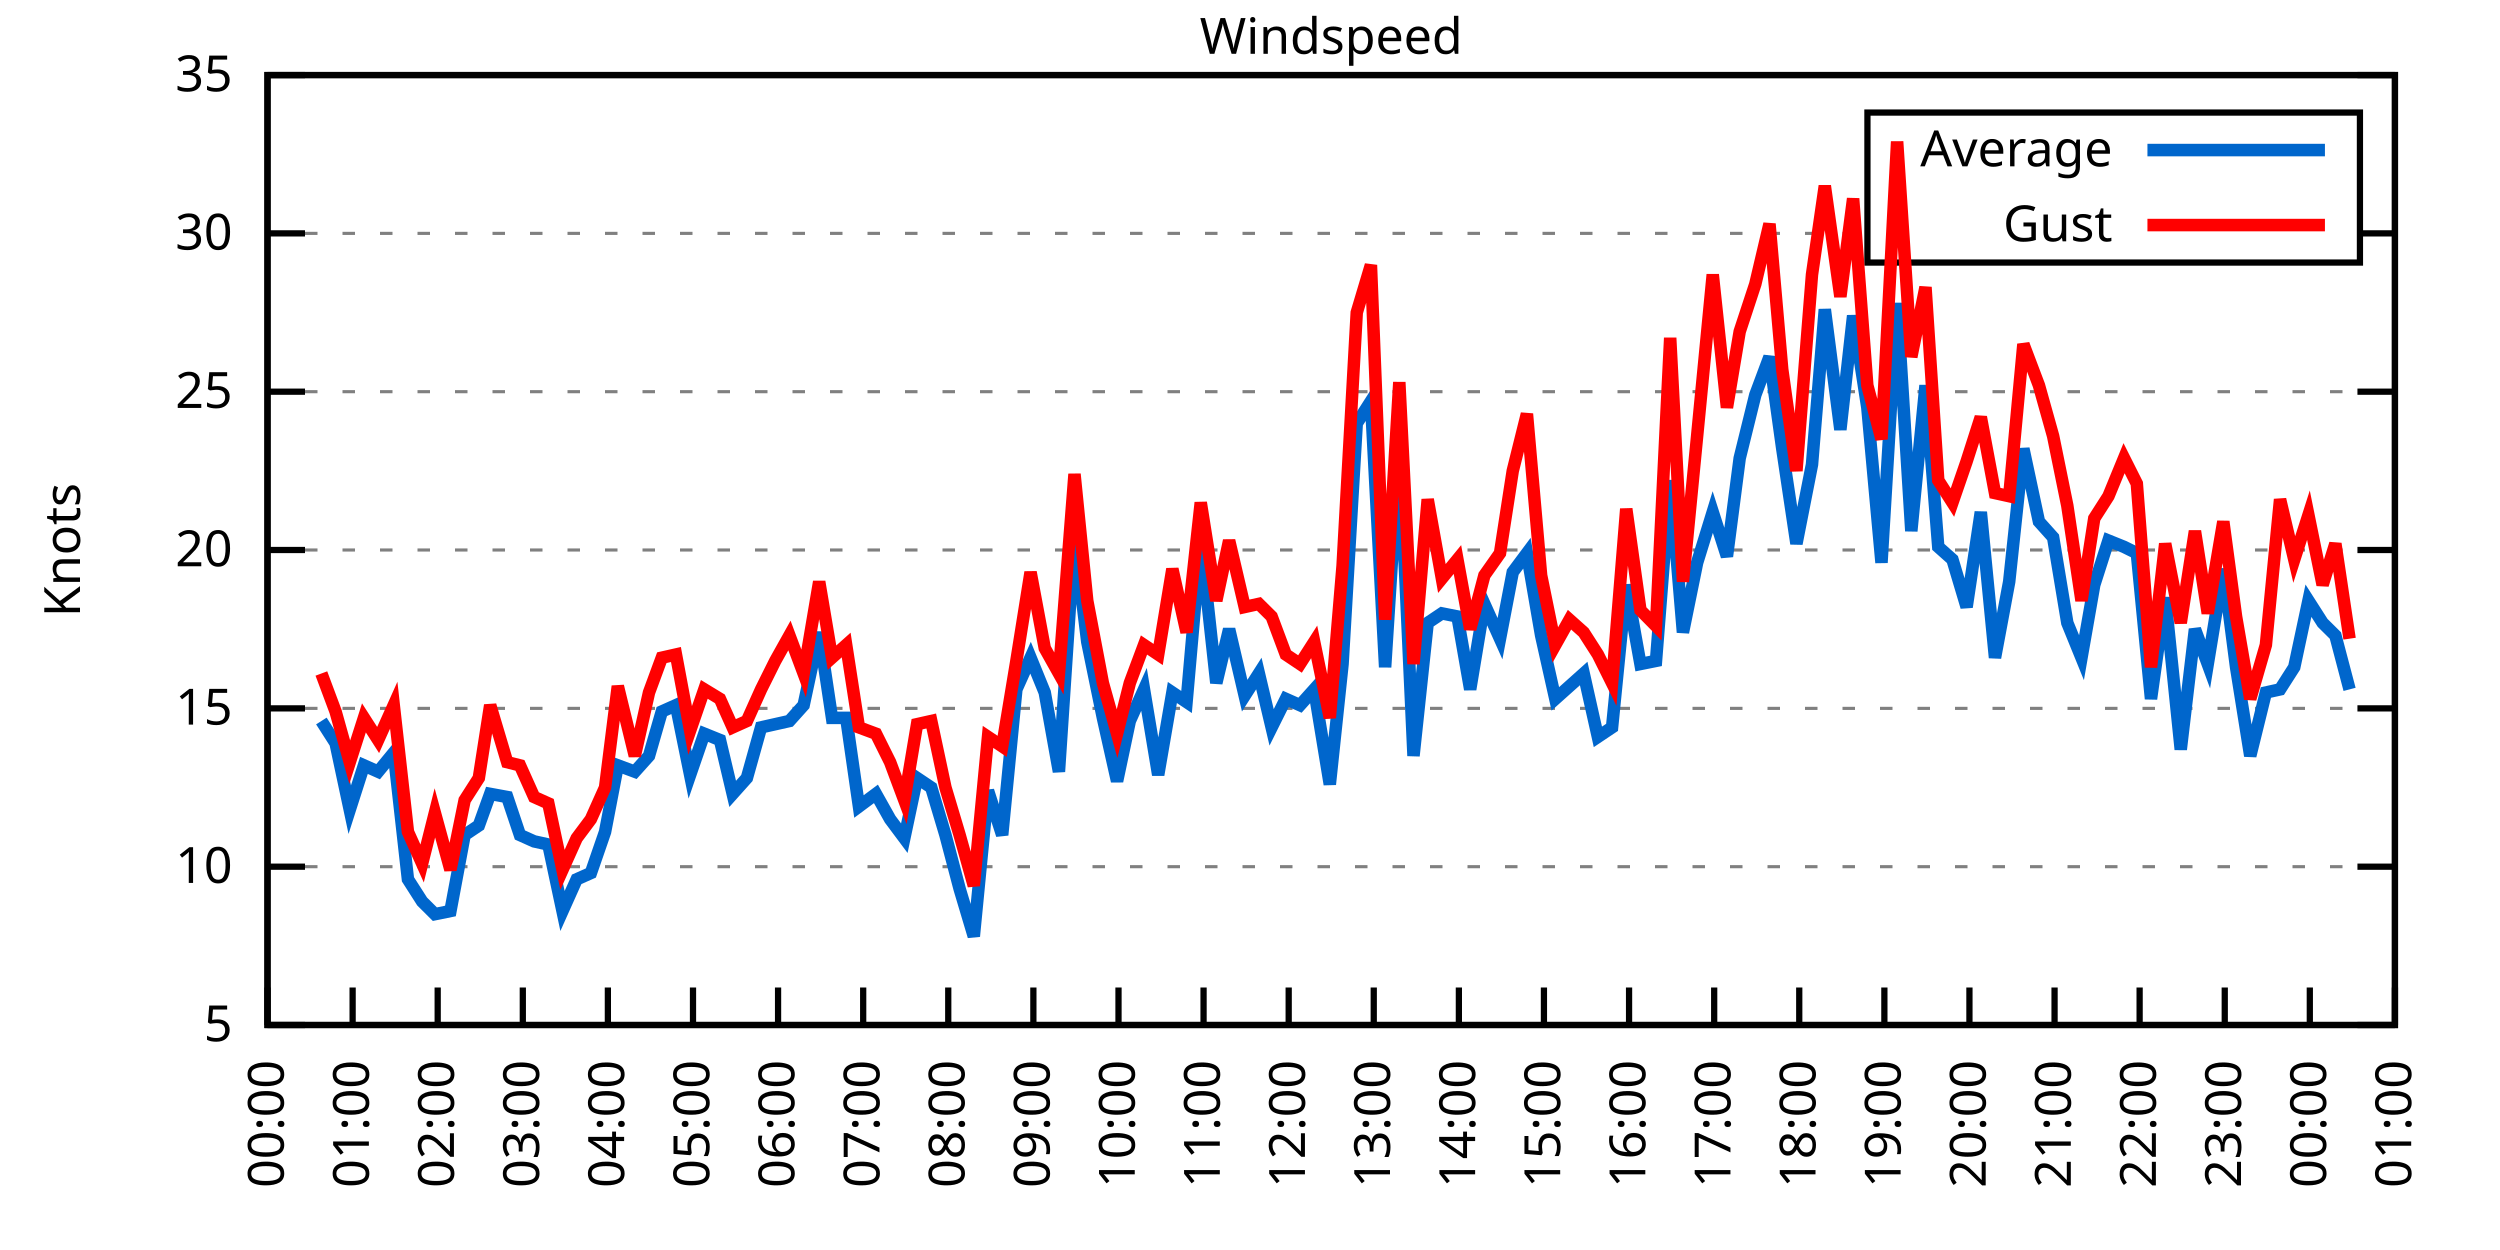
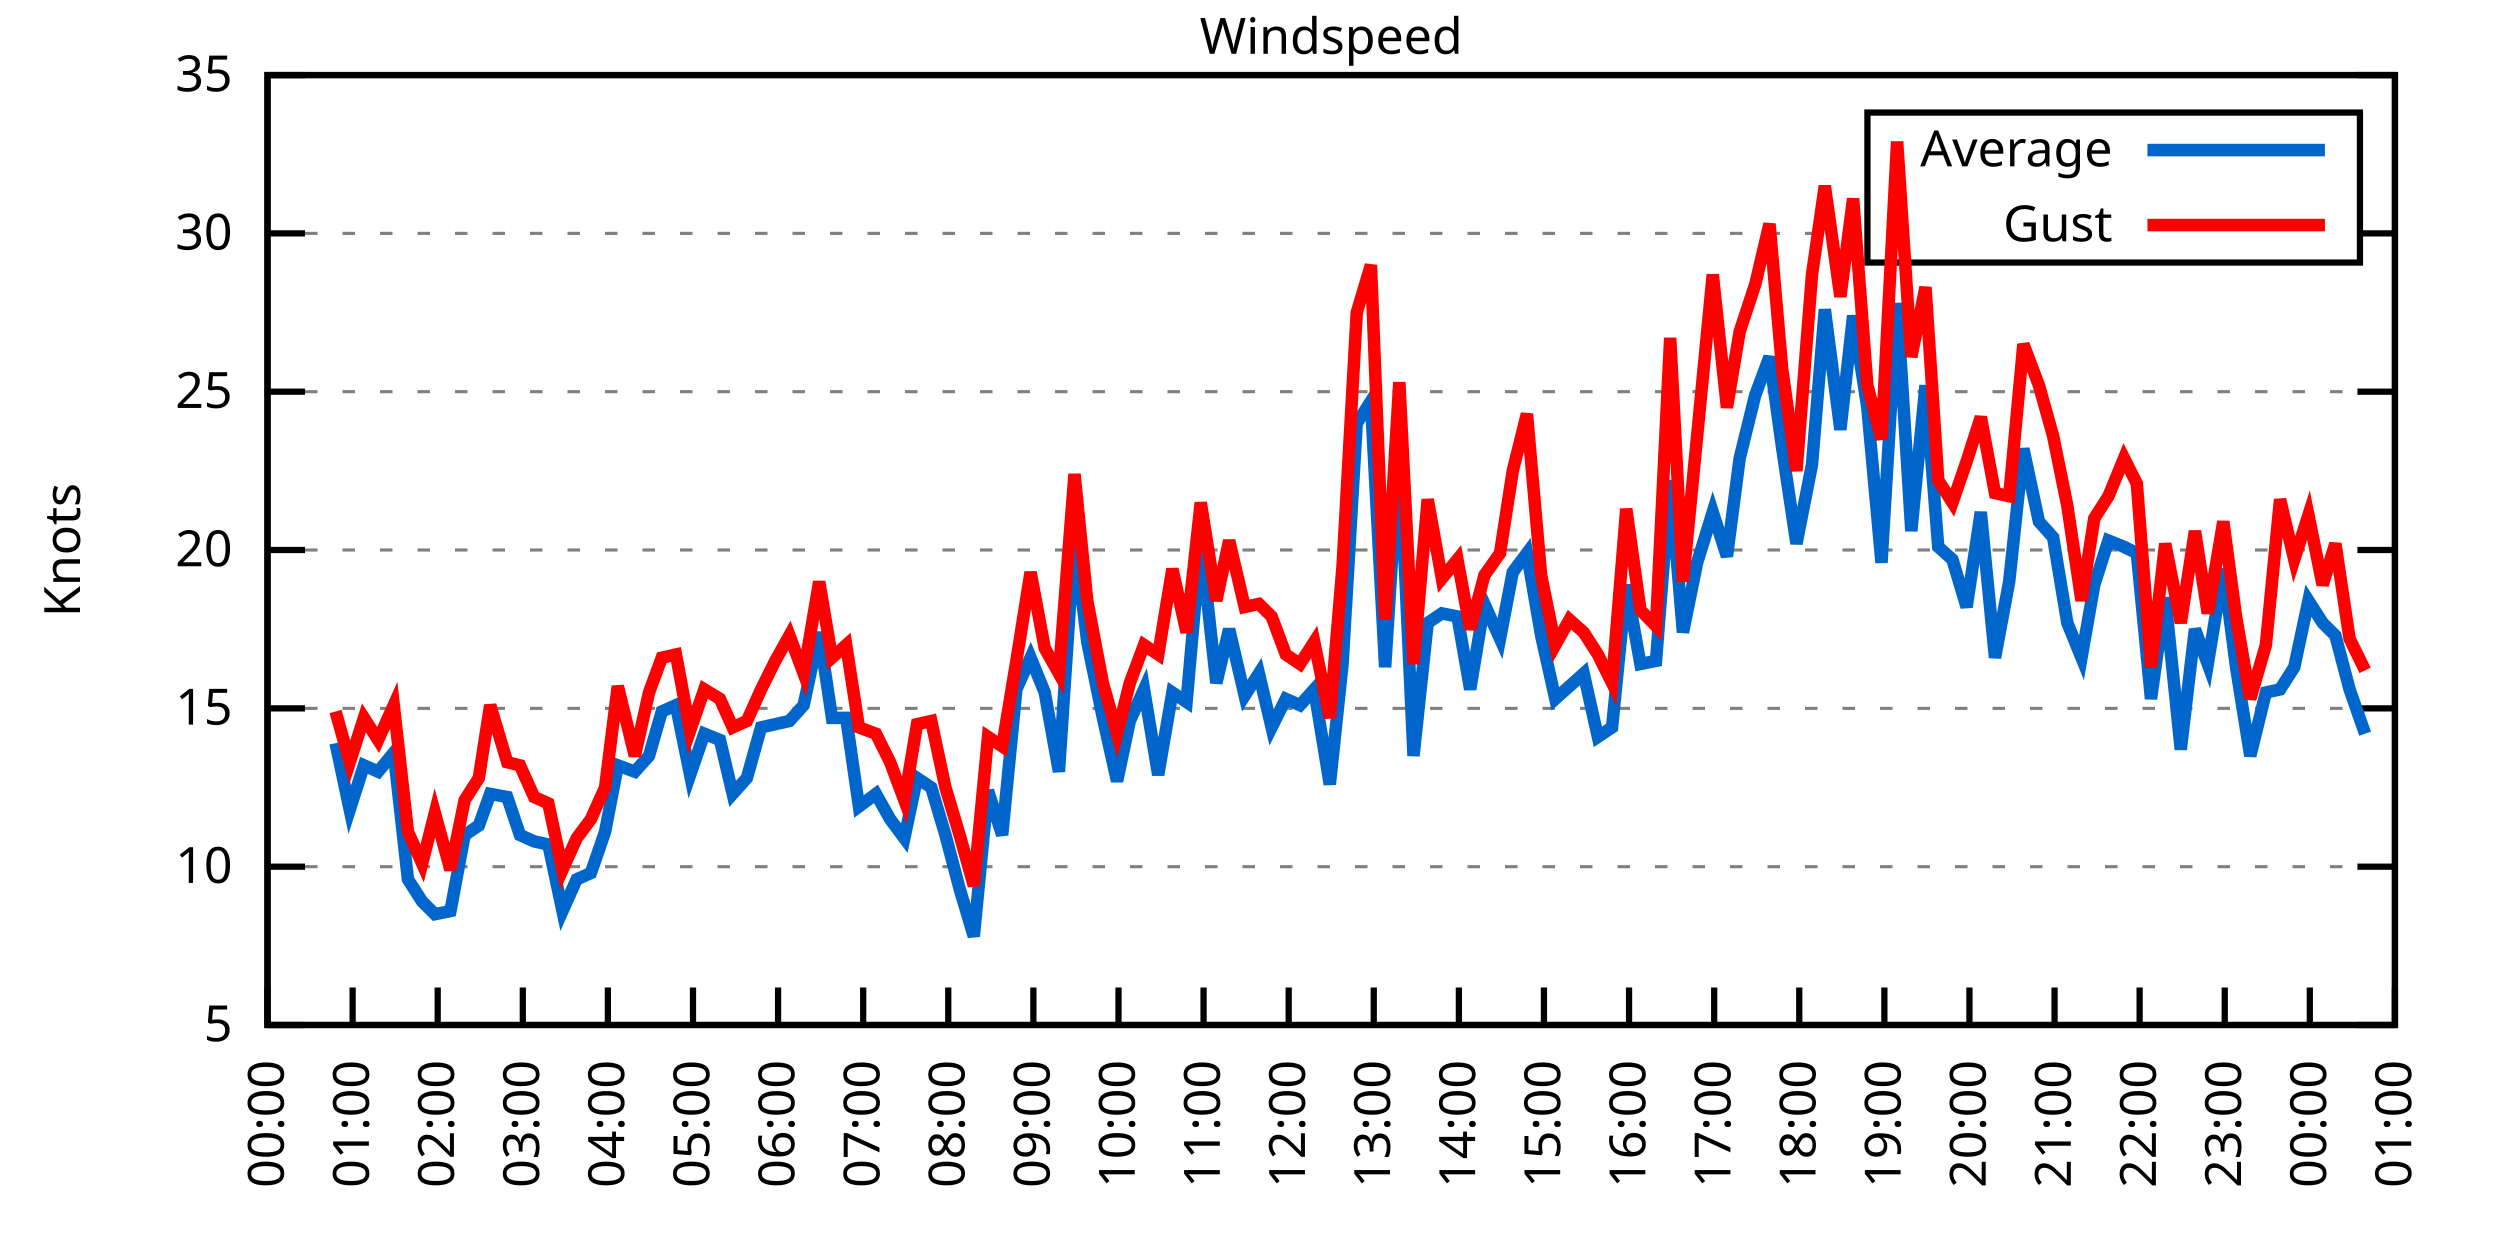
<svg xmlns="http://www.w3.org/2000/svg" xmlns:xlink="http://www.w3.org/1999/xlink" width="400" height="200" viewBox="0 0 400 200">
  <g id="gnuplot_canvas">
    <rect x="0" y="0" width="400" height="200" fill="none" />
    <defs>
      <circle id="gpDot" r="0.5" stroke-width="0.5" stroke="currentColor" />
      <path id="gpPt0" stroke-width="0.333" stroke="currentColor" d="M-1,0 h2 M0,-1 v2" />
      <path id="gpPt1" stroke-width="0.333" stroke="currentColor" d="M-1,-1 L1,1 M1,-1 L-1,1" />
      <path id="gpPt2" stroke-width="0.333" stroke="currentColor" d="M-1,0 L1,0 M0,-1 L0,1 M-1,-1 L1,1 M-1,1 L1,-1" />
      <rect id="gpPt3" stroke-width="0.333" stroke="currentColor" x="-1" y="-1" width="2" height="2" />
      <rect id="gpPt4" stroke-width="0.333" stroke="currentColor" fill="currentColor" x="-1" y="-1" width="2" height="2" />
      <circle id="gpPt5" stroke-width="0.333" stroke="currentColor" cx="0" cy="0" r="1" />
      <use xlink:href="#gpPt5" id="gpPt6" fill="currentColor" stroke="none" />
      <path id="gpPt7" stroke-width="0.333" stroke="currentColor" d="M0,-1.33 L-1.33,0.67 L1.33,0.67 z" />
      <use xlink:href="#gpPt7" id="gpPt8" fill="currentColor" stroke="none" />
      <use xlink:href="#gpPt7" id="gpPt9" stroke="currentColor" transform="rotate(180)" />
      <use xlink:href="#gpPt9" id="gpPt10" fill="currentColor" stroke="none" />
      <use xlink:href="#gpPt3" id="gpPt11" stroke="currentColor" transform="rotate(45)" />
      <use xlink:href="#gpPt11" id="gpPt12" fill="currentColor" stroke="none" />
      <path id="gpPt13" stroke-width="0.333" stroke="currentColor" d="M0,1.330 L1.265,0.411 L0.782,-1.067 L-0.782,-1.076 L-1.265,0.411 z" />
      <use xlink:href="#gpPt13" id="gpPt14" fill="currentColor" stroke="none" />
      <filter id="textbox" filterUnits="objectBoundingBox" x="0" y="0" height="1" width="1">
        <feFlood flood-color="white" flood-opacity="1" result="bgnd" />
        <feComposite in="SourceGraphic" in2="bgnd" operator="atop" />
      </filter>
      <filter id="greybox" filterUnits="objectBoundingBox" x="0" y="0" height="1" width="1">
        <feFlood flood-color="lightgrey" flood-opacity="1" result="grey" />
        <feComposite in="SourceGraphic" in2="grey" operator="atop" />
      </filter>
    </defs>
    <g fill="none" color="white" stroke="currentColor" stroke-width="1.00" stroke-linecap="butt" stroke-linejoin="miter">
</g>
    <g fill="none" color="black" stroke="currentColor" stroke-width="1.00" stroke-linecap="butt" stroke-linejoin="miter">
      <g stroke="none" shape-rendering="crispEdges">
        <polygon fill="rgb(255, 255, 255)" points="42.80,164.00 383.18,164.00 383.18,12.02 42.80,12.02 " />
      </g>
    </g>
    <g fill="none" color="black" stroke="currentColor" stroke-width="1.00" stroke-linecap="butt" stroke-linejoin="miter">
</g>
    <g fill="none" color="black" stroke="black" stroke-width="0.50" stroke-linecap="butt" stroke-linejoin="miter">
</g>
    <g fill="none" color="gray" stroke="currentColor" stroke-width="0.50" stroke-linecap="butt" stroke-linejoin="miter">
      <path stroke="gray" stroke-dasharray="2,4" class="gridline" d="M42.80,164.00 L383.19,164.00  " />
    </g>
    <g fill="none" color="gray" stroke="gray" stroke-width="1.00" stroke-linecap="butt" stroke-linejoin="miter">
</g>
    <g fill="none" color="black" stroke="currentColor" stroke-width="1.00" stroke-linecap="butt" stroke-linejoin="miter">
      <path stroke="black" d="M42.80,164.00 L48.80,164.00 M383.19,164.00 L377.19,164.00  " />
      <g transform="translate(37.20,166.60)" stroke="none" fill="black" font-family="Sans" font-size="8.00" text-anchor="end">
        <text>
          <tspan font-family="Sans"> 5</tspan>
        </text>
      </g>
    </g>
    <g fill="none" color="black" stroke="currentColor" stroke-width="1.00" stroke-linecap="butt" stroke-linejoin="miter">
</g>
    <g fill="none" color="black" stroke="black" stroke-width="0.50" stroke-linecap="butt" stroke-linejoin="miter">
</g>
    <g fill="none" color="gray" stroke="currentColor" stroke-width="0.50" stroke-linecap="butt" stroke-linejoin="miter">
      <path stroke="gray" stroke-dasharray="2,4" class="gridline" d="M42.80,138.67 L383.19,138.67  " />
    </g>
    <g fill="none" color="gray" stroke="gray" stroke-width="1.00" stroke-linecap="butt" stroke-linejoin="miter">
</g>
    <g fill="none" color="black" stroke="currentColor" stroke-width="1.00" stroke-linecap="butt" stroke-linejoin="miter">
      <path stroke="black" d="M42.80,138.67 L48.80,138.67 M383.19,138.67 L377.19,138.67  " />
      <g transform="translate(37.20,141.27)" stroke="none" fill="black" font-family="Sans" font-size="8.00" text-anchor="end">
        <text>
          <tspan font-family="Sans"> 10</tspan>
        </text>
      </g>
    </g>
    <g fill="none" color="black" stroke="currentColor" stroke-width="1.00" stroke-linecap="butt" stroke-linejoin="miter">
</g>
    <g fill="none" color="black" stroke="black" stroke-width="0.50" stroke-linecap="butt" stroke-linejoin="miter">
</g>
    <g fill="none" color="gray" stroke="currentColor" stroke-width="0.50" stroke-linecap="butt" stroke-linejoin="miter">
      <path stroke="gray" stroke-dasharray="2,4" class="gridline" d="M42.80,113.34 L383.19,113.34  " />
    </g>
    <g fill="none" color="gray" stroke="gray" stroke-width="1.00" stroke-linecap="butt" stroke-linejoin="miter">
</g>
    <g fill="none" color="black" stroke="currentColor" stroke-width="1.00" stroke-linecap="butt" stroke-linejoin="miter">
      <path stroke="black" d="M42.80,113.34 L48.80,113.34 M383.19,113.34 L377.19,113.34  " />
      <g transform="translate(37.20,115.94)" stroke="none" fill="black" font-family="Sans" font-size="8.00" text-anchor="end">
        <text>
          <tspan font-family="Sans"> 15</tspan>
        </text>
      </g>
    </g>
    <g fill="none" color="black" stroke="currentColor" stroke-width="1.00" stroke-linecap="butt" stroke-linejoin="miter">
</g>
    <g fill="none" color="black" stroke="black" stroke-width="0.50" stroke-linecap="butt" stroke-linejoin="miter">
</g>
    <g fill="none" color="gray" stroke="currentColor" stroke-width="0.50" stroke-linecap="butt" stroke-linejoin="miter">
      <path stroke="gray" stroke-dasharray="2,4" class="gridline" d="M42.80,88.00 L383.19,88.00  " />
    </g>
    <g fill="none" color="gray" stroke="gray" stroke-width="1.00" stroke-linecap="butt" stroke-linejoin="miter">
</g>
    <g fill="none" color="black" stroke="currentColor" stroke-width="1.00" stroke-linecap="butt" stroke-linejoin="miter">
      <path stroke="black" d="M42.80,88.00 L48.80,88.00 M383.19,88.00 L377.19,88.00  " />
      <g transform="translate(37.20,90.60)" stroke="none" fill="black" font-family="Sans" font-size="8.00" text-anchor="end">
        <text>
          <tspan font-family="Sans"> 20</tspan>
        </text>
      </g>
    </g>
    <g fill="none" color="black" stroke="currentColor" stroke-width="1.00" stroke-linecap="butt" stroke-linejoin="miter">
</g>
    <g fill="none" color="black" stroke="black" stroke-width="0.50" stroke-linecap="butt" stroke-linejoin="miter">
</g>
    <g fill="none" color="gray" stroke="currentColor" stroke-width="0.50" stroke-linecap="butt" stroke-linejoin="miter">
      <path stroke="gray" stroke-dasharray="2,4" class="gridline" d="M42.80,62.67 L383.19,62.67  " />
    </g>
    <g fill="none" color="gray" stroke="gray" stroke-width="1.00" stroke-linecap="butt" stroke-linejoin="miter">
</g>
    <g fill="none" color="black" stroke="currentColor" stroke-width="1.00" stroke-linecap="butt" stroke-linejoin="miter">
      <path stroke="black" d="M42.80,62.67 L48.80,62.67 M383.19,62.67 L377.19,62.67  " />
      <g transform="translate(37.20,65.27)" stroke="none" fill="black" font-family="Sans" font-size="8.00" text-anchor="end">
        <text>
          <tspan font-family="Sans"> 25</tspan>
        </text>
      </g>
    </g>
    <g fill="none" color="black" stroke="currentColor" stroke-width="1.00" stroke-linecap="butt" stroke-linejoin="miter">
</g>
    <g fill="none" color="black" stroke="black" stroke-width="0.50" stroke-linecap="butt" stroke-linejoin="miter">
</g>
    <g fill="none" color="gray" stroke="currentColor" stroke-width="0.50" stroke-linecap="butt" stroke-linejoin="miter">
      <path stroke="gray" stroke-dasharray="2,4" class="gridline" d="M42.80,37.34 L298.79,37.34 M377.59,37.34 L383.19,37.34  " />
    </g>
    <g fill="none" color="gray" stroke="gray" stroke-width="1.00" stroke-linecap="butt" stroke-linejoin="miter">
</g>
    <g fill="none" color="black" stroke="currentColor" stroke-width="1.00" stroke-linecap="butt" stroke-linejoin="miter">
      <path stroke="black" d="M42.80,37.34 L48.80,37.34 M383.19,37.34 L377.19,37.34  " />
      <g transform="translate(37.20,39.94)" stroke="none" fill="black" font-family="Sans" font-size="8.00" text-anchor="end">
        <text>
          <tspan font-family="Sans"> 30</tspan>
        </text>
      </g>
    </g>
    <g fill="none" color="black" stroke="currentColor" stroke-width="1.00" stroke-linecap="butt" stroke-linejoin="miter">
</g>
    <g fill="none" color="black" stroke="black" stroke-width="0.50" stroke-linecap="butt" stroke-linejoin="miter">
</g>
    <g fill="none" color="gray" stroke="currentColor" stroke-width="0.50" stroke-linecap="butt" stroke-linejoin="miter">
      <path stroke="gray" stroke-dasharray="2,4" class="gridline" d="M42.80,12.01 L383.19,12.01  " />
    </g>
    <g fill="none" color="gray" stroke="gray" stroke-width="1.00" stroke-linecap="butt" stroke-linejoin="miter">
</g>
    <g fill="none" color="black" stroke="currentColor" stroke-width="1.00" stroke-linecap="butt" stroke-linejoin="miter">
      <path stroke="black" d="M42.80,12.01 L48.80,12.01 M383.19,12.01 L377.19,12.01  " />
      <g transform="translate(37.20,14.61)" stroke="none" fill="black" font-family="Sans" font-size="8.00" text-anchor="end">
        <text>
          <tspan font-family="Sans"> 35</tspan>
        </text>
      </g>
    </g>
    <g fill="none" color="black" stroke="currentColor" stroke-width="1.00" stroke-linecap="butt" stroke-linejoin="miter">
      <path stroke="black" d="M42.80,164.00 L42.80,158.00  " />
      <g transform="translate(45.40,169.60) rotate(270.00)" stroke="none" fill="black" font-family="Sans" font-size="8.00" text-anchor="end">
        <text>
          <tspan font-family="Sans">00:00</tspan>
        </text>
      </g>
    </g>
    <g fill="none" color="black" stroke="currentColor" stroke-width="1.00" stroke-linecap="butt" stroke-linejoin="miter">
      <path stroke="black" d="M56.42,164.00 L56.42,158.00  " />
      <g transform="translate(59.02,169.60) rotate(270.00)" stroke="none" fill="black" font-family="Sans" font-size="8.00" text-anchor="end">
        <text>
          <tspan font-family="Sans">01:00</tspan>
        </text>
      </g>
    </g>
    <g fill="none" color="black" stroke="currentColor" stroke-width="1.00" stroke-linecap="butt" stroke-linejoin="miter">
      <path stroke="black" d="M70.03,164.00 L70.03,158.00  " />
      <g transform="translate(72.63,169.60) rotate(270.00)" stroke="none" fill="black" font-family="Sans" font-size="8.00" text-anchor="end">
        <text>
          <tspan font-family="Sans">02:00</tspan>
        </text>
      </g>
    </g>
    <g fill="none" color="black" stroke="currentColor" stroke-width="1.00" stroke-linecap="butt" stroke-linejoin="miter">
      <path stroke="black" d="M83.65,164.00 L83.65,158.00  " />
      <g transform="translate(86.25,169.60) rotate(270.00)" stroke="none" fill="black" font-family="Sans" font-size="8.00" text-anchor="end">
        <text>
          <tspan font-family="Sans">03:00</tspan>
        </text>
      </g>
    </g>
    <g fill="none" color="black" stroke="currentColor" stroke-width="1.00" stroke-linecap="butt" stroke-linejoin="miter">
      <path stroke="black" d="M97.26,164.00 L97.26,158.00  " />
      <g transform="translate(99.86,169.60) rotate(270.00)" stroke="none" fill="black" font-family="Sans" font-size="8.00" text-anchor="end">
        <text>
          <tspan font-family="Sans">04:00</tspan>
        </text>
      </g>
    </g>
    <g fill="none" color="black" stroke="currentColor" stroke-width="1.00" stroke-linecap="butt" stroke-linejoin="miter">
      <path stroke="black" d="M110.88,164.00 L110.88,158.00  " />
      <g transform="translate(113.48,169.60) rotate(270.00)" stroke="none" fill="black" font-family="Sans" font-size="8.00" text-anchor="end">
        <text>
          <tspan font-family="Sans">05:00</tspan>
        </text>
      </g>
    </g>
    <g fill="none" color="black" stroke="currentColor" stroke-width="1.00" stroke-linecap="butt" stroke-linejoin="miter">
      <path stroke="black" d="M124.49,164.00 L124.49,158.00  " />
      <g transform="translate(127.09,169.60) rotate(270.00)" stroke="none" fill="black" font-family="Sans" font-size="8.00" text-anchor="end">
        <text>
          <tspan font-family="Sans">06:00</tspan>
        </text>
      </g>
    </g>
    <g fill="none" color="black" stroke="currentColor" stroke-width="1.00" stroke-linecap="butt" stroke-linejoin="miter">
      <path stroke="black" d="M138.11,164.00 L138.11,158.00  " />
      <g transform="translate(140.71,169.60) rotate(270.00)" stroke="none" fill="black" font-family="Sans" font-size="8.00" text-anchor="end">
        <text>
          <tspan font-family="Sans">07:00</tspan>
        </text>
      </g>
    </g>
    <g fill="none" color="black" stroke="currentColor" stroke-width="1.00" stroke-linecap="butt" stroke-linejoin="miter">
      <path stroke="black" d="M151.72,164.00 L151.72,158.00  " />
      <g transform="translate(154.32,169.60) rotate(270.00)" stroke="none" fill="black" font-family="Sans" font-size="8.00" text-anchor="end">
        <text>
          <tspan font-family="Sans">08:00</tspan>
        </text>
      </g>
    </g>
    <g fill="none" color="black" stroke="currentColor" stroke-width="1.00" stroke-linecap="butt" stroke-linejoin="miter">
      <path stroke="black" d="M165.34,164.00 L165.34,158.00  " />
      <g transform="translate(167.94,169.60) rotate(270.00)" stroke="none" fill="black" font-family="Sans" font-size="8.00" text-anchor="end">
        <text>
          <tspan font-family="Sans">09:00</tspan>
        </text>
      </g>
    </g>
    <g fill="none" color="black" stroke="currentColor" stroke-width="1.00" stroke-linecap="butt" stroke-linejoin="miter">
      <path stroke="black" d="M178.96,164.00 L178.96,158.00  " />
      <g transform="translate(181.56,169.60) rotate(270.00)" stroke="none" fill="black" font-family="Sans" font-size="8.00" text-anchor="end">
        <text>
          <tspan font-family="Sans">10:00</tspan>
        </text>
      </g>
    </g>
    <g fill="none" color="black" stroke="currentColor" stroke-width="1.00" stroke-linecap="butt" stroke-linejoin="miter">
      <path stroke="black" d="M192.57,164.00 L192.57,158.00  " />
      <g transform="translate(195.17,169.60) rotate(270.00)" stroke="none" fill="black" font-family="Sans" font-size="8.00" text-anchor="end">
        <text>
          <tspan font-family="Sans">11:00</tspan>
        </text>
      </g>
    </g>
    <g fill="none" color="black" stroke="currentColor" stroke-width="1.00" stroke-linecap="butt" stroke-linejoin="miter">
      <path stroke="black" d="M206.19,164.00 L206.19,158.00  " />
      <g transform="translate(208.79,169.60) rotate(270.00)" stroke="none" fill="black" font-family="Sans" font-size="8.00" text-anchor="end">
        <text>
          <tspan font-family="Sans">12:00</tspan>
        </text>
      </g>
    </g>
    <g fill="none" color="black" stroke="currentColor" stroke-width="1.00" stroke-linecap="butt" stroke-linejoin="miter">
      <path stroke="black" d="M219.80,164.00 L219.80,158.00  " />
      <g transform="translate(222.40,169.60) rotate(270.00)" stroke="none" fill="black" font-family="Sans" font-size="8.00" text-anchor="end">
        <text>
          <tspan font-family="Sans">13:00</tspan>
        </text>
      </g>
    </g>
    <g fill="none" color="black" stroke="currentColor" stroke-width="1.00" stroke-linecap="butt" stroke-linejoin="miter">
      <path stroke="black" d="M233.42,164.00 L233.42,158.00  " />
      <g transform="translate(236.02,169.60) rotate(270.00)" stroke="none" fill="black" font-family="Sans" font-size="8.00" text-anchor="end">
        <text>
          <tspan font-family="Sans">14:00</tspan>
        </text>
      </g>
    </g>
    <g fill="none" color="black" stroke="currentColor" stroke-width="1.00" stroke-linecap="butt" stroke-linejoin="miter">
      <path stroke="black" d="M247.03,164.00 L247.03,158.00  " />
      <g transform="translate(249.63,169.60) rotate(270.00)" stroke="none" fill="black" font-family="Sans" font-size="8.00" text-anchor="end">
        <text>
          <tspan font-family="Sans">15:00</tspan>
        </text>
      </g>
    </g>
    <g fill="none" color="black" stroke="currentColor" stroke-width="1.00" stroke-linecap="butt" stroke-linejoin="miter">
      <path stroke="black" d="M260.65,164.00 L260.65,158.00  " />
      <g transform="translate(263.25,169.60) rotate(270.00)" stroke="none" fill="black" font-family="Sans" font-size="8.00" text-anchor="end">
        <text>
          <tspan font-family="Sans">16:00</tspan>
        </text>
      </g>
    </g>
    <g fill="none" color="black" stroke="currentColor" stroke-width="1.00" stroke-linecap="butt" stroke-linejoin="miter">
      <path stroke="black" d="M274.27,164.00 L274.27,158.00  " />
      <g transform="translate(276.87,169.60) rotate(270.00)" stroke="none" fill="black" font-family="Sans" font-size="8.00" text-anchor="end">
        <text>
          <tspan font-family="Sans">17:00</tspan>
        </text>
      </g>
    </g>
    <g fill="none" color="black" stroke="currentColor" stroke-width="1.00" stroke-linecap="butt" stroke-linejoin="miter">
      <path stroke="black" d="M287.88,164.00 L287.88,158.00  " />
      <g transform="translate(290.48,169.60) rotate(270.00)" stroke="none" fill="black" font-family="Sans" font-size="8.00" text-anchor="end">
        <text>
          <tspan font-family="Sans">18:00</tspan>
        </text>
      </g>
    </g>
    <g fill="none" color="black" stroke="currentColor" stroke-width="1.00" stroke-linecap="butt" stroke-linejoin="miter">
      <path stroke="black" d="M301.50,164.00 L301.50,158.00  " />
      <g transform="translate(304.10,169.60) rotate(270.00)" stroke="none" fill="black" font-family="Sans" font-size="8.00" text-anchor="end">
        <text>
          <tspan font-family="Sans">19:00</tspan>
        </text>
      </g>
    </g>
    <g fill="none" color="black" stroke="currentColor" stroke-width="1.00" stroke-linecap="butt" stroke-linejoin="miter">
      <path stroke="black" d="M315.11,164.00 L315.11,158.00  " />
      <g transform="translate(317.71,169.60) rotate(270.00)" stroke="none" fill="black" font-family="Sans" font-size="8.00" text-anchor="end">
        <text>
          <tspan font-family="Sans">20:00</tspan>
        </text>
      </g>
    </g>
    <g fill="none" color="black" stroke="currentColor" stroke-width="1.00" stroke-linecap="butt" stroke-linejoin="miter">
      <path stroke="black" d="M328.73,164.00 L328.73,158.00  " />
      <g transform="translate(331.33,169.60) rotate(270.00)" stroke="none" fill="black" font-family="Sans" font-size="8.00" text-anchor="end">
        <text>
          <tspan font-family="Sans">21:00</tspan>
        </text>
      </g>
    </g>
    <g fill="none" color="black" stroke="currentColor" stroke-width="1.00" stroke-linecap="butt" stroke-linejoin="miter">
      <path stroke="black" d="M342.34,164.00 L342.34,158.00  " />
      <g transform="translate(344.94,169.60) rotate(270.00)" stroke="none" fill="black" font-family="Sans" font-size="8.00" text-anchor="end">
        <text>
          <tspan font-family="Sans">22:00</tspan>
        </text>
      </g>
    </g>
    <g fill="none" color="black" stroke="currentColor" stroke-width="1.00" stroke-linecap="butt" stroke-linejoin="miter">
      <path stroke="black" d="M355.96,164.00 L355.96,158.00  " />
      <g transform="translate(358.56,169.60) rotate(270.00)" stroke="none" fill="black" font-family="Sans" font-size="8.00" text-anchor="end">
        <text>
          <tspan font-family="Sans">23:00</tspan>
        </text>
      </g>
    </g>
    <g fill="none" color="black" stroke="currentColor" stroke-width="1.00" stroke-linecap="butt" stroke-linejoin="miter">
      <path stroke="black" d="M369.57,164.00 L369.57,158.00  " />
      <g transform="translate(372.17,169.60) rotate(270.00)" stroke="none" fill="black" font-family="Sans" font-size="8.00" text-anchor="end">
        <text>
          <tspan font-family="Sans">00:00</tspan>
        </text>
      </g>
    </g>
    <g fill="none" color="black" stroke="currentColor" stroke-width="1.00" stroke-linecap="butt" stroke-linejoin="miter">
      <path stroke="black" d="M383.19,164.00 L383.19,158.00  " />
      <g transform="translate(385.79,169.60) rotate(270.00)" stroke="none" fill="black" font-family="Sans" font-size="8.00" text-anchor="end">
        <text>
          <tspan font-family="Sans">01:00</tspan>
        </text>
      </g>
    </g>
    <g fill="none" color="black" stroke="currentColor" stroke-width="1.00" stroke-linecap="butt" stroke-linejoin="miter">
</g>
    <g fill="none" color="black" stroke="currentColor" stroke-width="1.00" stroke-linecap="butt" stroke-linejoin="miter">
      <path stroke="black" d="M42.80,12.01 L42.80,164.00 L383.19,164.00 L383.19,12.01 L42.80,12.01 Z  " />
    </g>
    <g fill="none" color="black" stroke="currentColor" stroke-width="1.00" stroke-linecap="butt" stroke-linejoin="miter">
</g>
    <g fill="none" color="black" stroke="currentColor" stroke-width="1.00" stroke-linecap="butt" stroke-linejoin="miter">
      <path stroke="black" d="M298.79,42.01 L298.79,18.01 L377.59,18.01 L377.59,42.01 L298.79,42.01 Z  " />
    </g>
    <g id="Windspeed_plot_1">
      <g fill="none" color="white" stroke="black" stroke-width="2.00" stroke-linecap="butt" stroke-linejoin="miter">
</g>
      <g fill="none" color="black" stroke="currentColor" stroke-width="2.00" stroke-linecap="butt" stroke-linejoin="miter">
        <g transform="translate(337.99,26.61)" stroke="none" fill="black" font-family="Sans" font-size="8.00" text-anchor="end">
          <text>
            <tspan font-family="Sans">Average</tspan>
          </text>
        </g>
      </g>
      <g fill="none" color="black" stroke="currentColor" stroke-width="2.00" stroke-linecap="butt" stroke-linejoin="miter">
-         <path stroke="rgb(  0, 102, 204)" d="M343.59,24.01 L371.99,24.01 M51.42,115.36 L53.69,118.91 L55.96,129.55 L58.23,122.46 L60.50,123.47 L63.00,120.43   L65.27,140.69 L67.54,144.24 L69.58,146.27 L72.07,145.76 L74.34,133.60 L76.61,132.08 L78.43,127.02 L81.15,127.52   L83.19,133.60 L85.46,134.62 L87.73,135.12 L90.00,145.76 L92.27,140.69 L94.54,139.68 L96.81,133.10 L98.85,122.46   L101.57,123.47 L103.84,120.94 L105.89,113.84 L108.15,112.83 L110.42,123.98 L112.69,117.39 L115.19,118.40 L117.23,127.02   L119.50,124.48 L121.77,116.38 L124.04,115.87 L126.31,115.36 L128.58,112.83 L131.07,101.18 L133.12,114.86 L135.39,114.86   L137.43,129.04 L140.15,127.02 L142.42,131.07 L144.69,134.11 L146.73,124.48 L149.00,126.00 L151.27,133.60 L153.54,142.21   L155.81,149.81 L158.08,126.51 L160.35,133.60 L162.62,110.30 L164.89,105.23 L167.16,110.80 L169.43,123.47 L171.92,85.98   L173.96,102.70 L176.46,114.86 L178.73,124.99 L180.77,115.36 L183.04,110.30 L185.31,123.98 L187.58,110.80 L189.85,112.32   L192.12,86.49 L194.61,109.28 L196.66,100.67 L199.15,111.31 L201.42,107.76 L203.46,116.38 L205.73,111.82 L208.00,112.83   L210.27,110.30 L212.77,125.50 L214.81,106.24 L217.08,67.74 L219.35,64.19 L221.62,106.75 L223.89,71.29 L226.16,120.94   L228.43,99.66 L230.70,98.14 L233.19,98.64 L235.23,110.30 L237.50,96.62 L240.00,102.19 L242.04,91.55 L244.31,88.51   L246.58,101.68 L248.85,111.82 L251.12,109.79 L253.39,107.76 L255.66,117.90 L257.93,116.38 L260.20,93.58 L262.47,106.24   L264.96,105.74 L267.23,76.86 L269.27,101.18 L271.54,90.03 L274.04,81.93 L276.31,89.02 L278.35,73.31 L280.85,63.18   L283.12,57.10 L285.16,71.79 L287.43,86.99 L289.92,74.33 L291.97,49.50 L294.46,68.75 L296.50,50.51 L298.77,65.21   L301.04,90.03 L303.54,48.49 L305.81,84.97 L308.08,61.66 L310.12,87.50 L312.39,89.52 L314.66,97.12 L316.93,81.93   L319.20,105.23 L321.47,93.07 L323.74,71.79 L326.23,83.45 L328.50,85.98 L330.77,99.66 L333.04,105.23 L335.08,93.58   L337.35,86.49 L339.85,87.50 L341.89,88.51 L344.16,111.82 L346.43,95.60 L348.92,119.92 L351.19,100.67 L353.24,106.24   L355.73,91.04 L357.77,106.75 L360.04,120.94 L362.54,110.80 L364.81,110.30 L367.08,106.75 L369.35,96.11 L371.62,99.66   L373.66,101.68 L375.93,110.30  " />
+         <path stroke="rgb(  0, 102, 204)" d="M343.59,24.01 L371.99,24.01 M53.69,118.91 L55.96,129.55 L58.23,122.46 L60.50,123.47 L63.00,120.43 L65.27,140.69   L67.54,144.24 L69.58,146.27 L72.07,145.76 L74.34,133.60 L76.61,132.08 L78.43,127.02 L81.15,127.52 L83.19,133.60   L85.46,134.62 L87.73,135.12 L90.00,145.76 L92.27,140.69 L94.54,139.68 L96.81,133.10 L98.85,122.46 L101.57,123.47   L103.84,120.94 L105.89,113.84 L108.15,112.83 L110.42,123.98 L112.69,117.39 L115.19,118.40 L117.23,127.02 L119.50,124.48   L121.77,116.38 L124.04,115.87 L126.31,115.36 L128.58,112.83 L131.07,101.18 L133.12,114.86 L135.39,114.86 L137.43,129.04   L140.15,127.02 L142.42,131.07 L144.69,134.11 L146.73,124.48 L149.00,126.00 L151.27,133.60 L153.54,142.21 L155.81,149.81   L158.08,126.51 L160.35,133.60 L162.62,110.30 L164.89,105.23 L167.16,110.80 L169.43,123.47 L171.92,85.98 L173.96,102.70   L176.46,114.86 L178.73,124.99 L180.77,115.36 L183.04,110.30 L185.31,123.98 L187.58,110.80 L189.85,112.32 L192.12,86.49   L194.61,109.28 L196.66,100.67 L199.15,111.31 L201.42,107.76 L203.46,116.38 L205.73,111.82 L208.00,112.83 L210.27,110.30   L212.77,125.50 L214.81,106.24 L217.08,67.74 L219.35,64.19 L221.62,106.75 L223.89,71.29 L226.16,120.94 L228.43,99.66   L230.70,98.14 L233.19,98.64 L235.23,110.30 L237.50,96.62 L240.00,102.19 L242.04,91.55 L244.31,88.51 L246.58,101.68   L248.85,111.82 L251.12,109.79 L253.39,107.76 L255.66,117.90 L257.93,116.38 L260.20,93.58 L262.47,106.24 L264.96,105.74   L267.23,76.86 L269.27,101.18 L271.54,90.03 L274.04,81.93 L276.31,89.02 L278.35,73.31 L280.85,63.18 L283.12,57.10   L285.16,71.79 L287.43,86.99 L289.92,74.33 L291.97,49.50 L294.46,68.75 L296.50,50.51 L298.77,65.21 L301.04,90.03   L303.54,48.49 L305.81,84.97 L308.08,61.66 L310.12,87.50 L312.39,89.52 L314.66,97.12 L316.93,81.93 L319.20,105.23   L321.47,93.07 L323.74,71.79 L326.23,83.45 L328.50,85.98 L330.77,99.66 L333.04,105.23 L335.08,93.58 L337.35,86.49   L339.85,87.50 L341.89,88.51 L344.16,111.82 L346.43,95.60 L348.92,119.92 L351.19,100.67 L353.24,106.24 L355.73,91.04   L357.77,106.75 L360.04,120.94 L362.54,110.80 L364.81,110.30 L367.08,106.75 L369.35,96.11 L371.62,99.66 L373.66,101.68   L375.93,110.30 L378.42,117.39  " />
      </g>
    </g>
    <g id="Windspeed_plot_2">
      <g fill="none" color="black" stroke="currentColor" stroke-width="2.00" stroke-linecap="butt" stroke-linejoin="miter">
        <g transform="translate(337.99,38.61)" stroke="none" fill="black" font-family="Sans" font-size="8.00" text-anchor="end">
          <text>
            <tspan font-family="Sans">Gust</tspan>
          </text>
        </g>
      </g>
      <g fill="none" color="black" stroke="currentColor" stroke-width="2.00" stroke-linecap="butt" stroke-linejoin="miter">
-         <path stroke="rgb(255,   0,   0)" d="M343.59,36.01 L371.99,36.01 M51.42,107.76 L53.69,113.84 L55.96,121.95 L58.23,114.86 L60.50,118.40 L63.00,112.83   L65.27,133.10 L67.54,138.16 L69.58,130.06 L72.07,139.17 L74.34,128.03 L76.61,124.48 L78.43,112.83 L81.15,121.95   L83.19,122.46 L85.46,127.52 L87.73,128.54 L90.00,139.17 L92.27,134.11 L94.54,131.07 L96.81,126.00 L98.85,109.79   L101.57,120.94 L103.84,110.80 L105.89,105.23 L108.15,104.72 L110.42,116.88 L112.69,110.30 L115.19,111.82 L117.23,116.38   L119.50,115.36 L121.77,110.30 L124.04,105.74 L126.31,101.68 L128.58,107.76 L131.07,93.07 L133.12,105.23 L135.39,103.20   L137.43,116.38 L140.15,117.39 L142.42,121.95 L144.69,128.03 L146.73,115.87 L149.00,115.36 L151.27,126.00 L153.54,133.60   L155.81,141.71 L158.08,117.90 L160.35,119.42 L162.62,105.74 L164.89,91.55 L167.16,103.71 L169.43,107.76 L171.92,75.85   L173.96,96.11 L176.46,109.28 L178.73,117.39 L180.77,109.28 L183.04,103.20 L185.31,104.72 L187.58,91.04 L189.85,101.18   L192.12,80.41 L194.61,96.11 L196.66,86.49 L199.15,97.12 L201.42,96.62 L203.46,98.64 L205.73,104.72 L208.00,106.24   L210.27,102.70 L212.77,114.86 L214.81,90.54 L217.08,50.01 L219.35,42.41 L221.62,99.15 L223.89,61.15 L226.16,106.24   L228.43,79.90 L230.70,92.56 L233.19,89.52 L235.23,100.67 L237.50,92.06 L240.00,88.51 L242.04,75.34 L244.31,66.22   L246.58,92.06 L248.85,103.20 L251.12,99.15 L253.39,101.18 L255.66,104.72 L257.93,109.28 L260.20,81.42 L262.47,97.63   L264.96,100.16 L267.23,54.06 L269.27,93.07 L271.54,69.77 L274.04,43.93 L276.31,65.21 L278.35,53.05 L280.85,45.45   L283.12,35.82 L285.16,59.13 L287.43,75.34 L289.92,43.93 L291.97,29.74 L294.46,47.47 L296.50,31.77 L298.77,61.66   L301.04,70.27 L303.54,22.65 L305.81,57.10 L308.08,45.95 L310.12,76.86 L312.39,80.41 L314.66,73.82 L316.93,66.73   L319.20,78.89 L321.47,79.39 L323.74,55.07 L326.23,61.66 L328.50,69.77 L330.77,80.91 L333.04,96.11 L335.08,82.94   L337.35,79.39 L339.85,73.31 L341.89,77.37 L344.16,106.75 L346.43,86.99 L348.92,99.66 L351.19,84.97 L353.24,98.14   L355.73,83.45 L357.77,98.64 L360.04,111.82 L362.54,103.20 L364.81,79.90 L367.08,89.52 L369.35,82.43 L371.62,93.58   L373.66,86.99 L375.93,102.19  " />
+         <path stroke="rgb(255,   0,   0)" d="M343.59,36.01 L371.99,36.01 M53.69,113.84 L55.96,121.95 L58.23,114.86 L60.50,118.40 L63.00,112.83 L65.27,133.10   L67.54,138.16 L69.58,130.06 L72.07,139.17 L74.34,128.03 L76.61,124.48 L78.43,112.83 L81.15,121.95 L83.19,122.46   L85.46,127.52 L87.73,128.54 L90.00,139.17 L92.27,134.11 L94.54,131.07 L96.81,126.00 L98.85,109.79 L101.57,120.94   L103.84,110.80 L105.89,105.23 L108.15,104.72 L110.42,116.88 L112.69,110.30 L115.19,111.82 L117.23,116.38 L119.50,115.36   L121.77,110.30 L124.04,105.74 L126.31,101.68 L128.58,107.76 L131.07,93.07 L133.12,105.23 L135.39,103.20 L137.43,116.38   L140.15,117.39 L142.42,121.95 L144.69,128.03 L146.73,115.87 L149.00,115.36 L151.27,126.00 L153.54,133.60 L155.81,141.71   L158.08,117.90 L160.35,119.42 L162.62,105.74 L164.89,91.55 L167.16,103.71 L169.43,107.76 L171.92,75.85 L173.96,96.11   L176.46,109.28 L178.73,117.39 L180.77,109.28 L183.04,103.20 L185.31,104.72 L187.58,91.04 L189.85,101.18 L192.12,80.41   L194.61,96.11 L196.66,86.49 L199.15,97.12 L201.42,96.62 L203.46,98.64 L205.73,104.72 L208.00,106.24 L210.27,102.70   L212.77,114.86 L214.81,90.54 L217.08,50.01 L219.35,42.41 L221.62,99.15 L223.89,61.15 L226.16,106.24 L228.43,79.90   L230.70,92.56 L233.19,89.52 L235.23,100.67 L237.50,92.06 L240.00,88.51 L242.04,75.34 L244.31,66.22 L246.58,92.06   L248.85,103.20 L251.12,99.15 L253.39,101.18 L255.66,104.72 L257.93,109.28 L260.20,81.42 L262.47,97.63 L264.96,100.16   L267.23,54.06 L269.27,93.07 L271.54,69.77 L274.04,43.93 L276.31,65.21 L278.35,53.05 L280.85,45.45 L283.12,35.82   L285.16,59.13 L287.43,75.34 L289.92,43.93 L291.97,29.74 L294.46,47.47 L296.50,31.77 L298.77,61.66 L301.04,70.27   L303.54,22.65 L305.81,57.10 L308.08,45.95 L310.12,76.86 L312.39,80.41 L314.66,73.82 L316.93,66.73 L319.20,78.89   L321.47,79.39 L323.74,55.07 L326.23,61.66 L328.50,69.77 L330.77,80.91 L333.04,96.11 L335.08,82.94 L337.35,79.39   L339.85,73.31 L341.89,77.37 L344.16,106.75 L346.43,86.99 L348.92,99.66 L351.19,84.97 L353.24,98.14 L355.73,83.45   L357.77,98.64 L360.04,111.82 L362.54,103.20 L364.81,79.90 L367.08,89.52 L369.35,82.43 L371.62,93.58 L373.66,86.99   L375.93,102.19 L378.42,107.26  " />
      </g>
    </g>
    <g fill="none" color="black" stroke="currentColor" stroke-width="2.00" stroke-linecap="butt" stroke-linejoin="miter">
</g>
    <g fill="none" color="black" stroke="black" stroke-width="1.00" stroke-linecap="butt" stroke-linejoin="miter">
</g>
    <g fill="none" color="black" stroke="currentColor" stroke-width="1.00" stroke-linecap="butt" stroke-linejoin="miter">
      <path stroke="black" d="M42.80,12.01 L42.80,164.00 L383.19,164.00 L383.19,12.01 L42.80,12.01 Z  " />
      <g transform="translate(12.80,88.01) rotate(270.00)" stroke="none" fill="black" font-family="Sans" font-size="8.00" text-anchor="middle">
        <text>
          <tspan font-family="Sans">Knots</tspan>
        </text>
      </g>
    </g>
    <g fill="none" color="black" stroke="currentColor" stroke-width="1.00" stroke-linecap="butt" stroke-linejoin="miter">
</g>
    <g fill="none" color="black" stroke="currentColor" stroke-width="1.00" stroke-linecap="butt" stroke-linejoin="miter">
      <g transform="translate(212.99,8.61)" stroke="none" fill="black" font-family="Sans" font-size="8.00" text-anchor="middle">
        <text>
          <tspan font-family="Sans">Windspeed</tspan>
        </text>
      </g>
    </g>
    <g fill="none" color="black" stroke="currentColor" stroke-width="1.00" stroke-linecap="butt" stroke-linejoin="miter">
</g>
  </g>
</svg>
